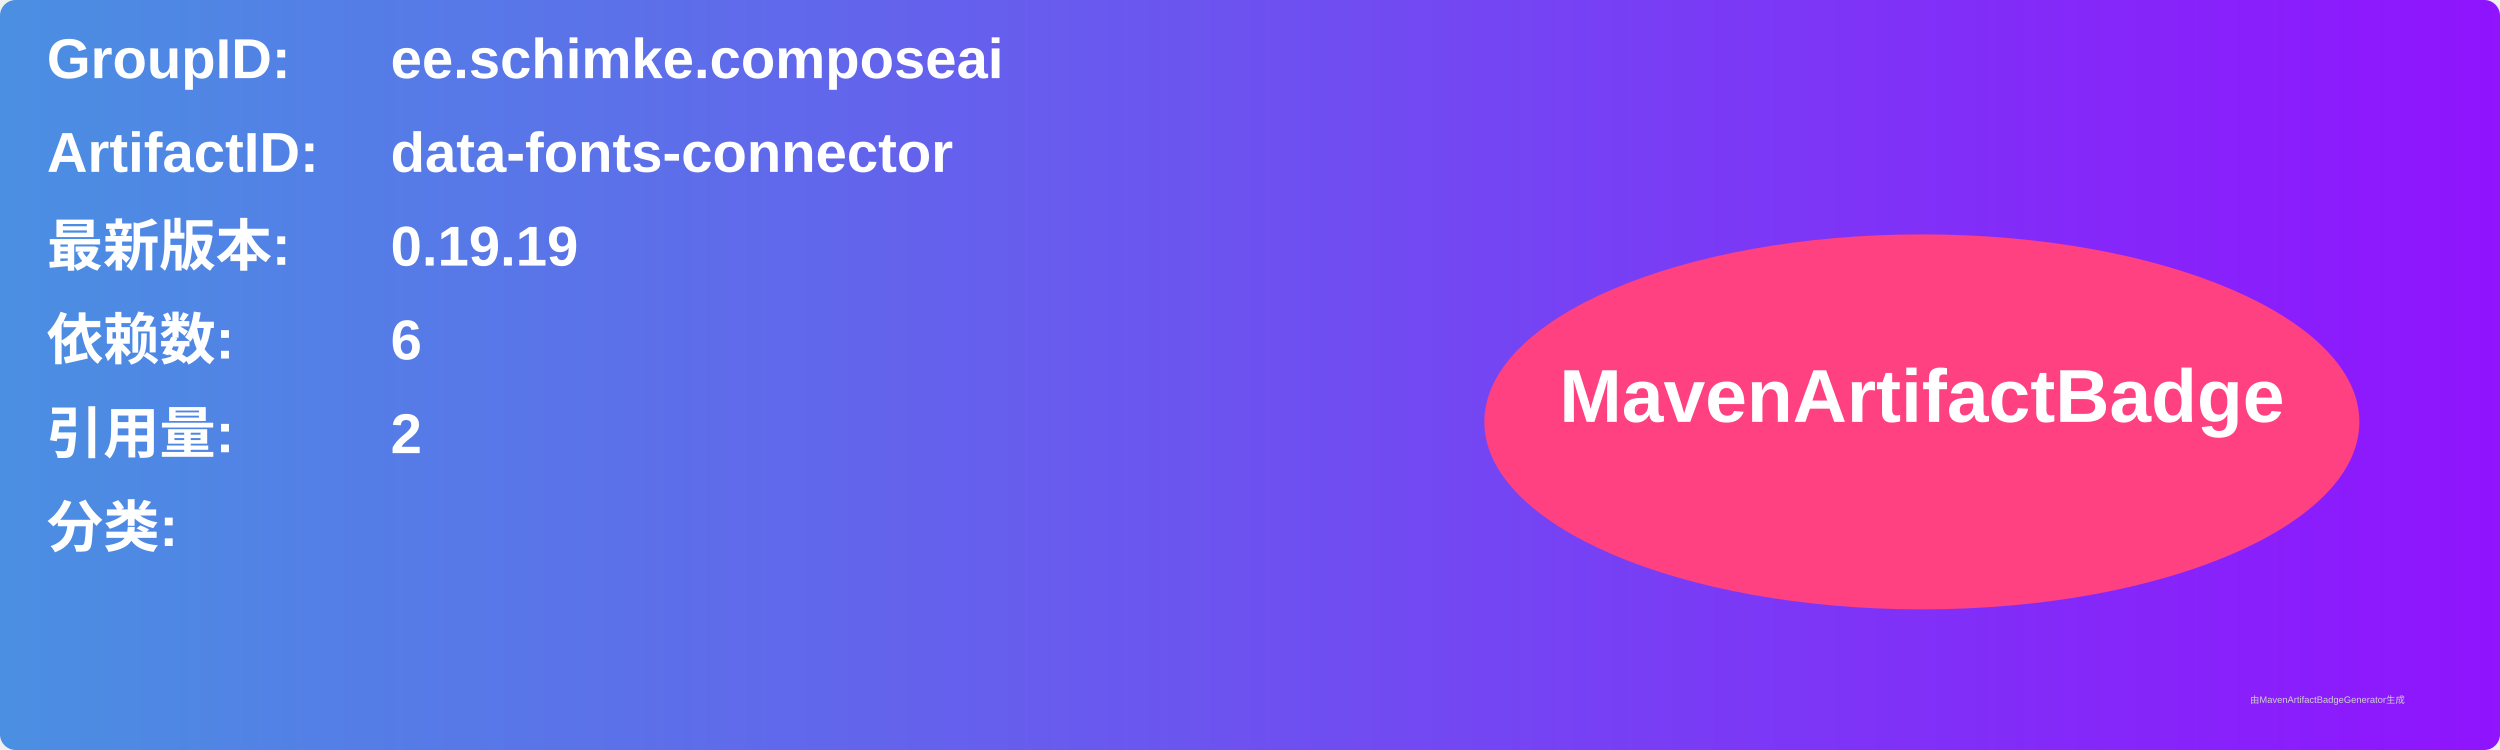
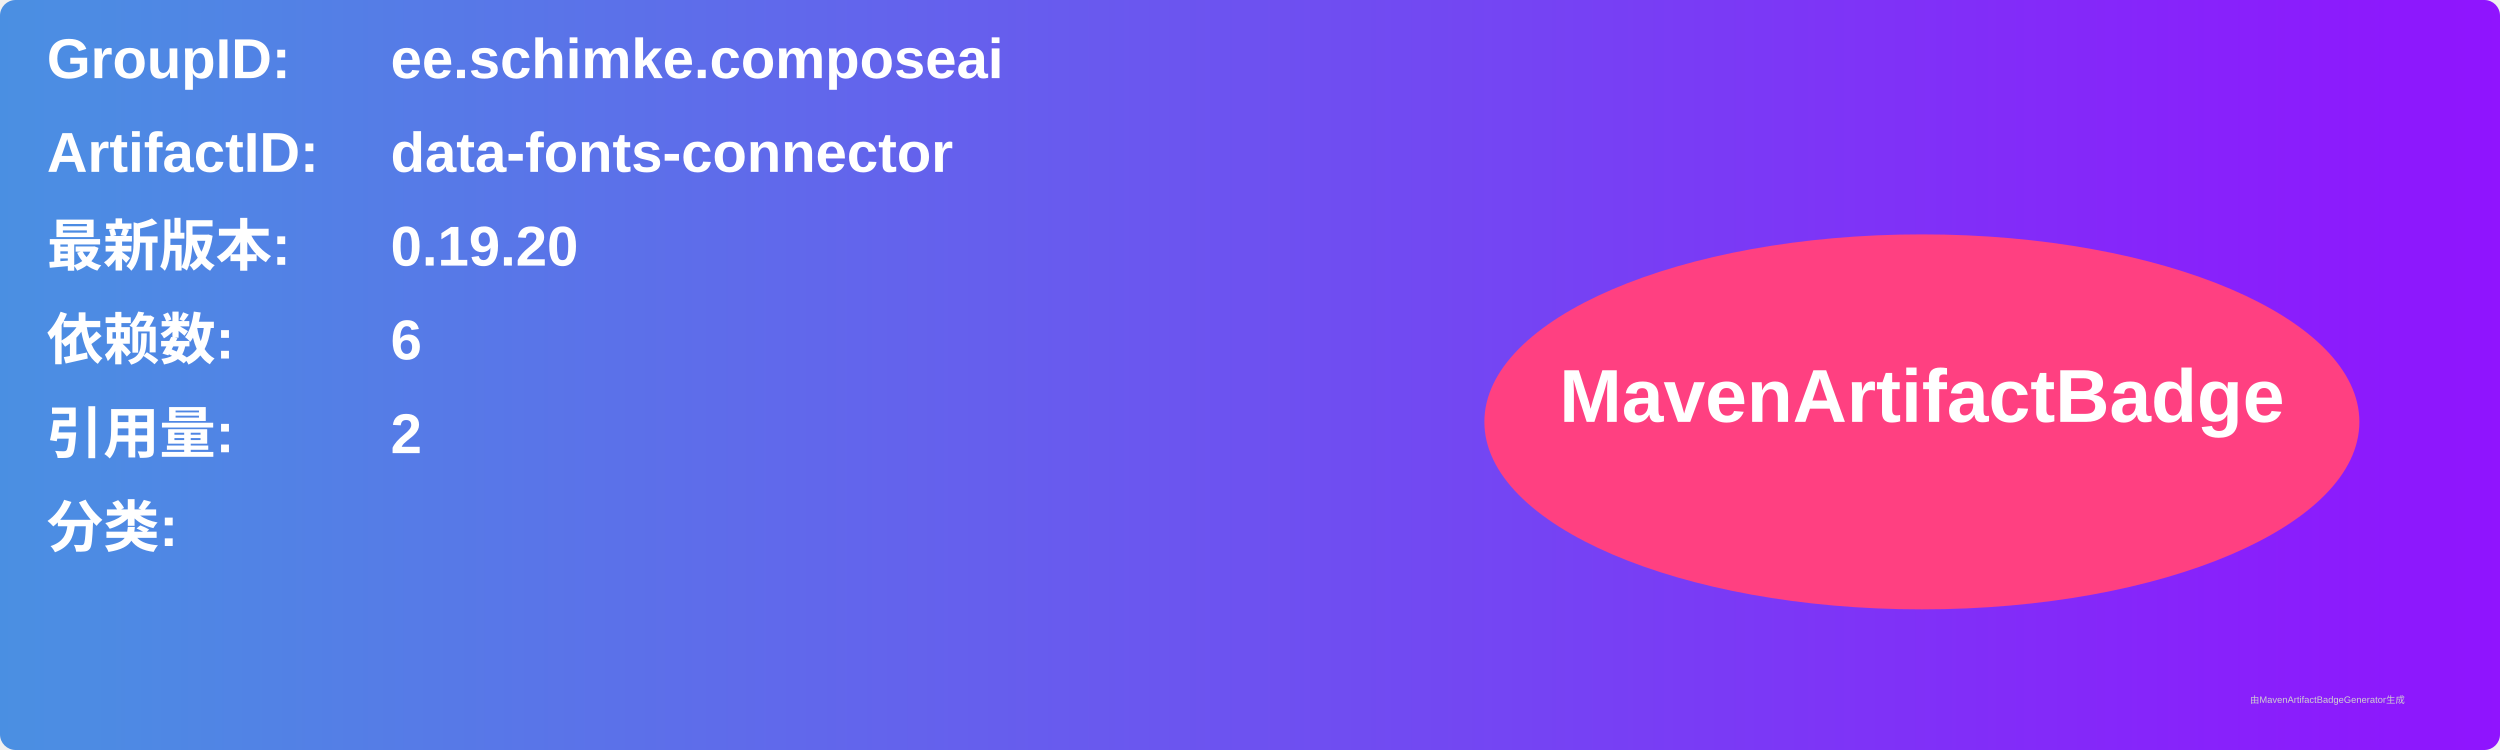
<svg xmlns="http://www.w3.org/2000/svg" width="800" height="240" viewBox="0 0 800 240">
  <linearGradient id="grad" x1="0%" y1="0%" x2="100%" y2="0%">
    <stop offset="0%" stop-color="#4a90e2" />
    <stop offset="100%" stop-color="#9013fe" />
  </linearGradient>
  <rect width="100%" height="100%" rx="5" ry="5" fill="url(#grad)" />
  <g transform="translate(15, 15)">
    <text x="0" y="10" font-family="Arial" font-size="18" fill="white" font-weight="bold" width="260">GroupID:</text>
    <text x="110" y="10" font-family="Arial" font-size="18" fill="white" font-weight="bold" width="460">ee.schimke.composeai</text>
    <text x="0" y="40" font-family="Arial" font-size="18" fill="white" font-weight="bold" width="260">ArtifactID:</text>
    <text x="110" y="40" font-family="Arial" font-size="18" fill="white" font-weight="bold" width="460">data-fonts-connector</text>
    <text x="0" y="70" font-family="Arial" font-size="18" fill="white" font-weight="bold">最新版本:</text>
    <text x="110" y="70" font-family="Arial" font-size="18" fill="white" font-weight="bold">
-       <tspan font-weight="bold">0.19.19</tspan>
+       <tspan font-weight="bold">0.19.20</tspan>
    </text>
    <text x="0" y="100" font-family="Arial" font-size="18" fill="white" font-weight="bold">依赖数: </text>
    <text x="110" y="100" font-family="Arial" font-size="18" fill="white">
      <tspan font-weight="bold">6</tspan>
    </text>
    <text x="0" y="130" font-family="Arial" font-size="18" fill="white" font-weight="bold">引用量: </text>
    <text x="110" y="130" font-family="Arial" font-size="18" fill="white">
      <tspan font-weight="bold">2</tspan>
    </text>
    <text x="0" y="160" font-family="Arial" font-size="18" fill="white" font-weight="bold">分类:</text>
    <text x="10" y="190" font-family="Arial" font-size="10" fill="white">
      <tspan font-weight="bold" />
    </text>
    <ellipse cx="600" cy="120" rx="140" ry="60" fill="#ff4081" />
    <text x="600" y="120" text-anchor="middle" font-family="Arial" font-size="24" fill="white" font-weight="bold">MavenArtifactBadge</text>
  </g>
  <text x="720" y="225" font-family="Arial" font-size="3" fill="#d0d0d0">由MavenArtifactBadgeGenerator生成</text>
</svg>
